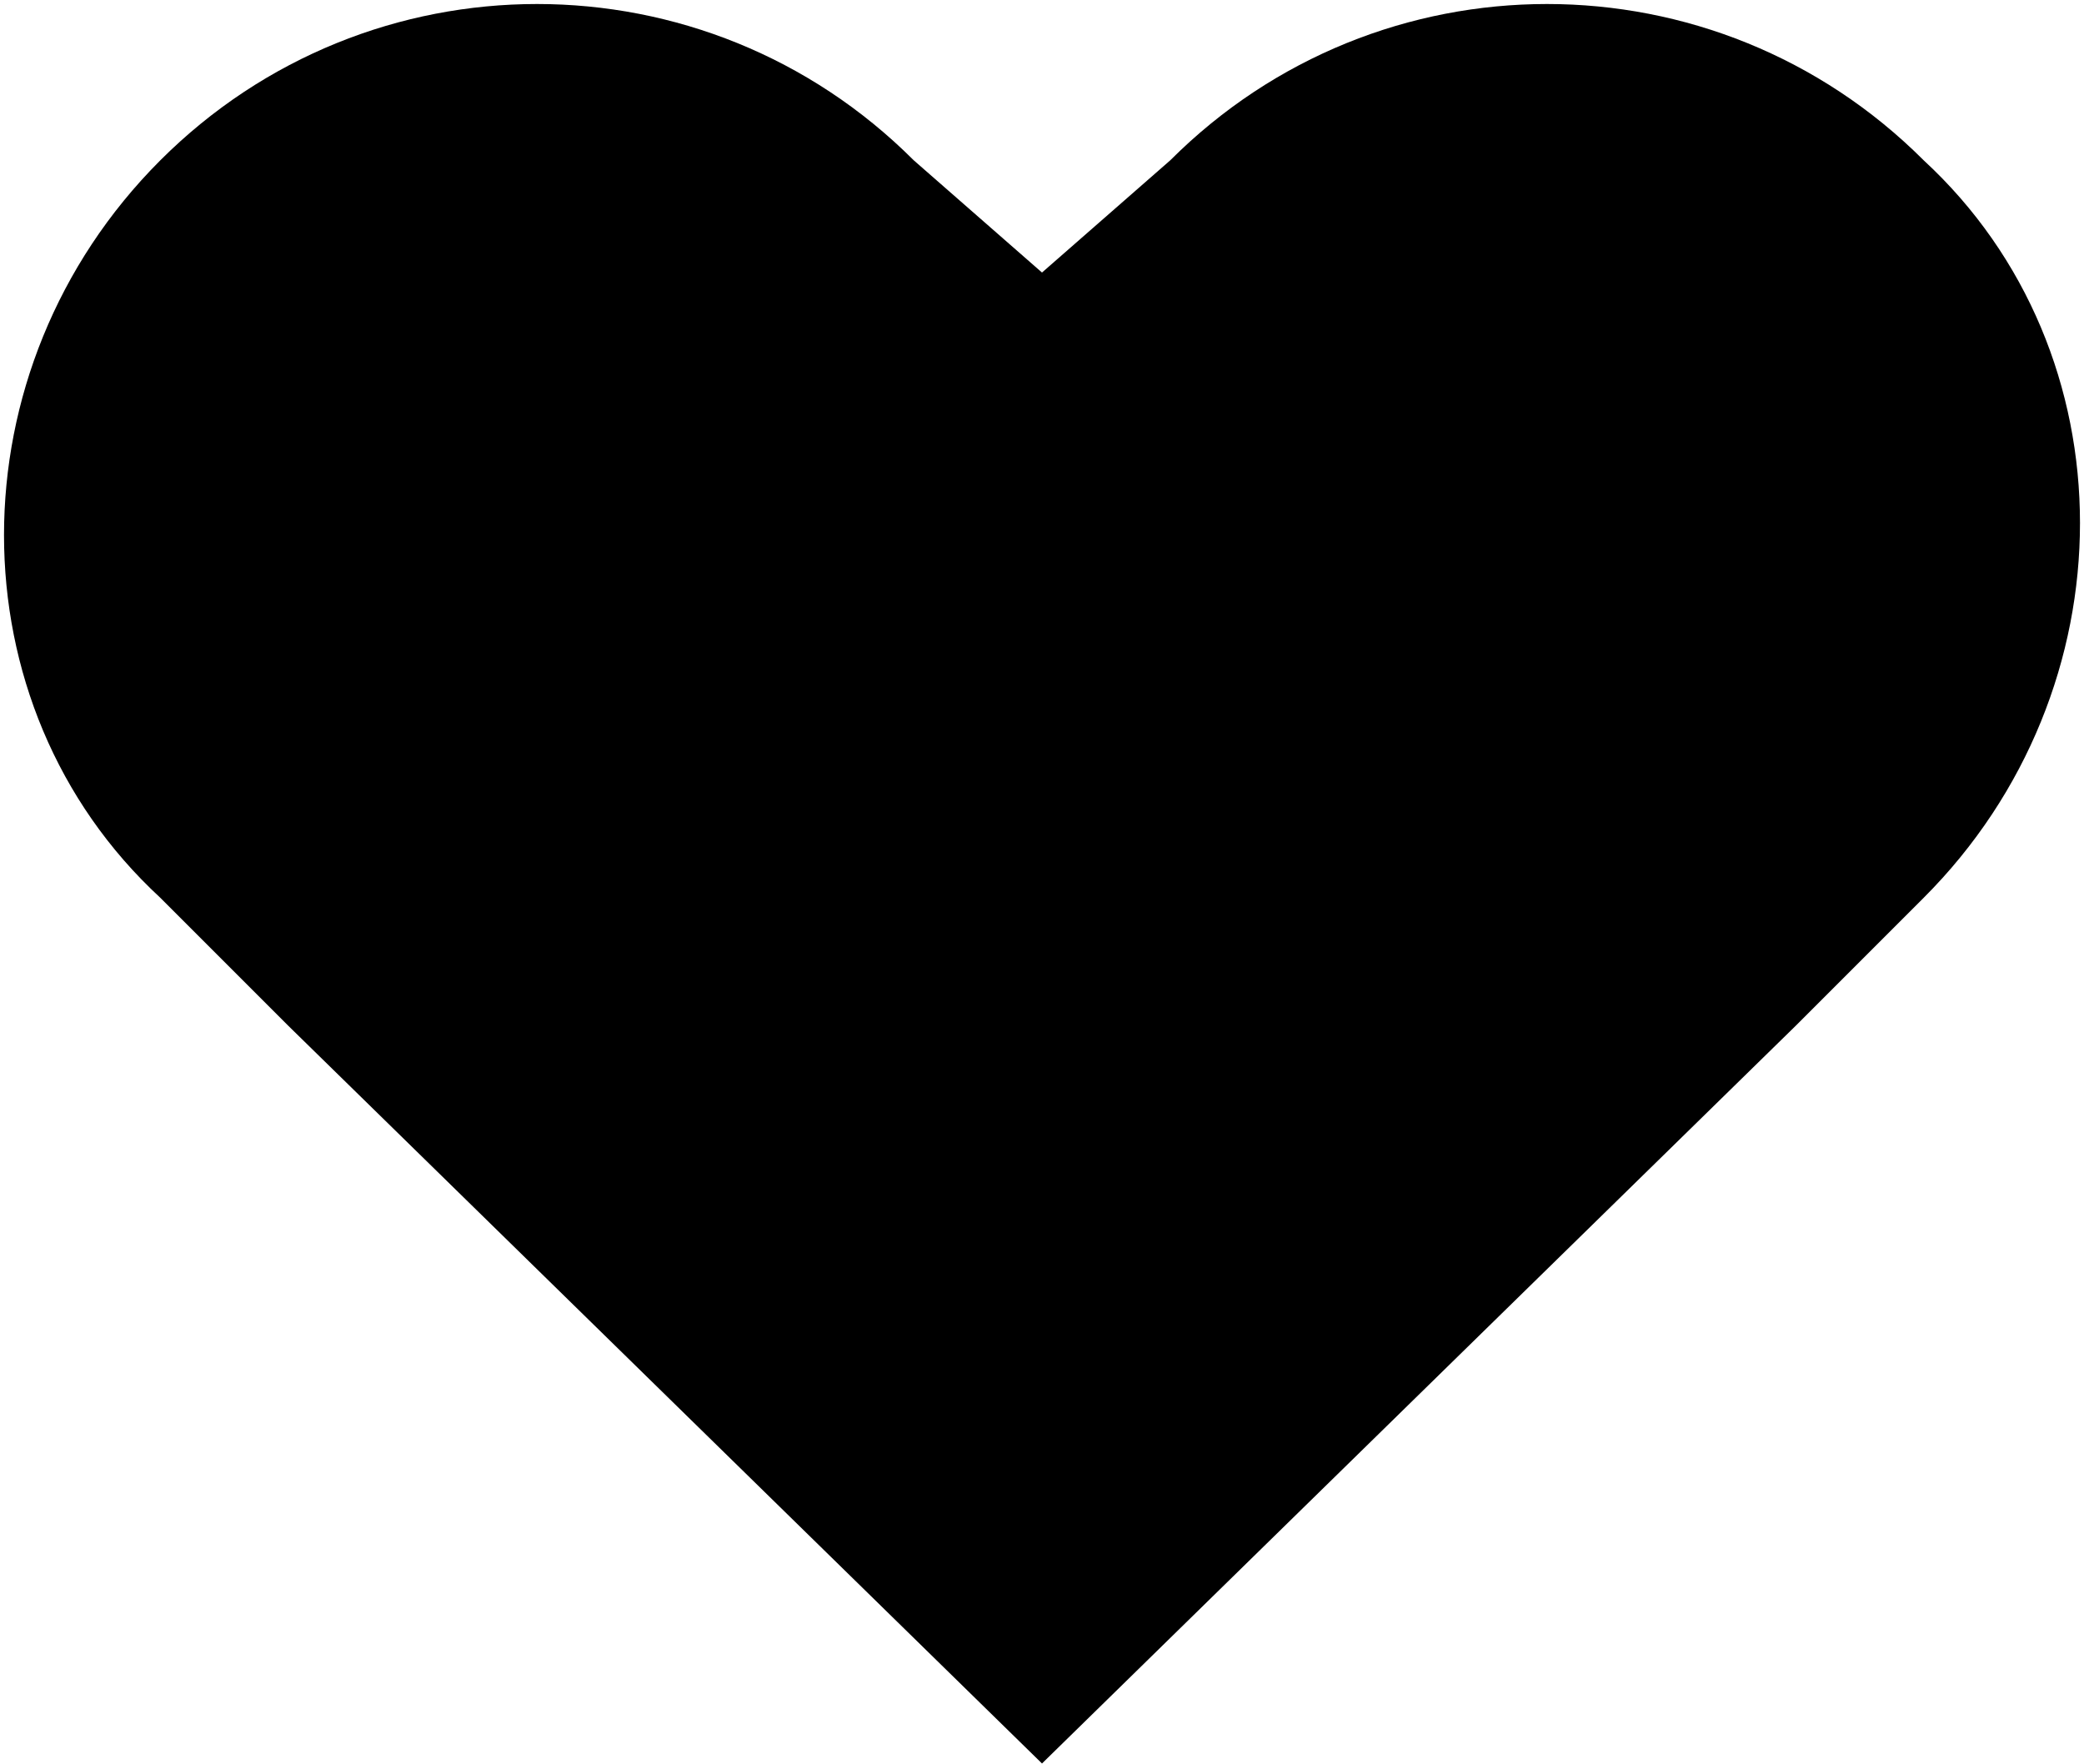
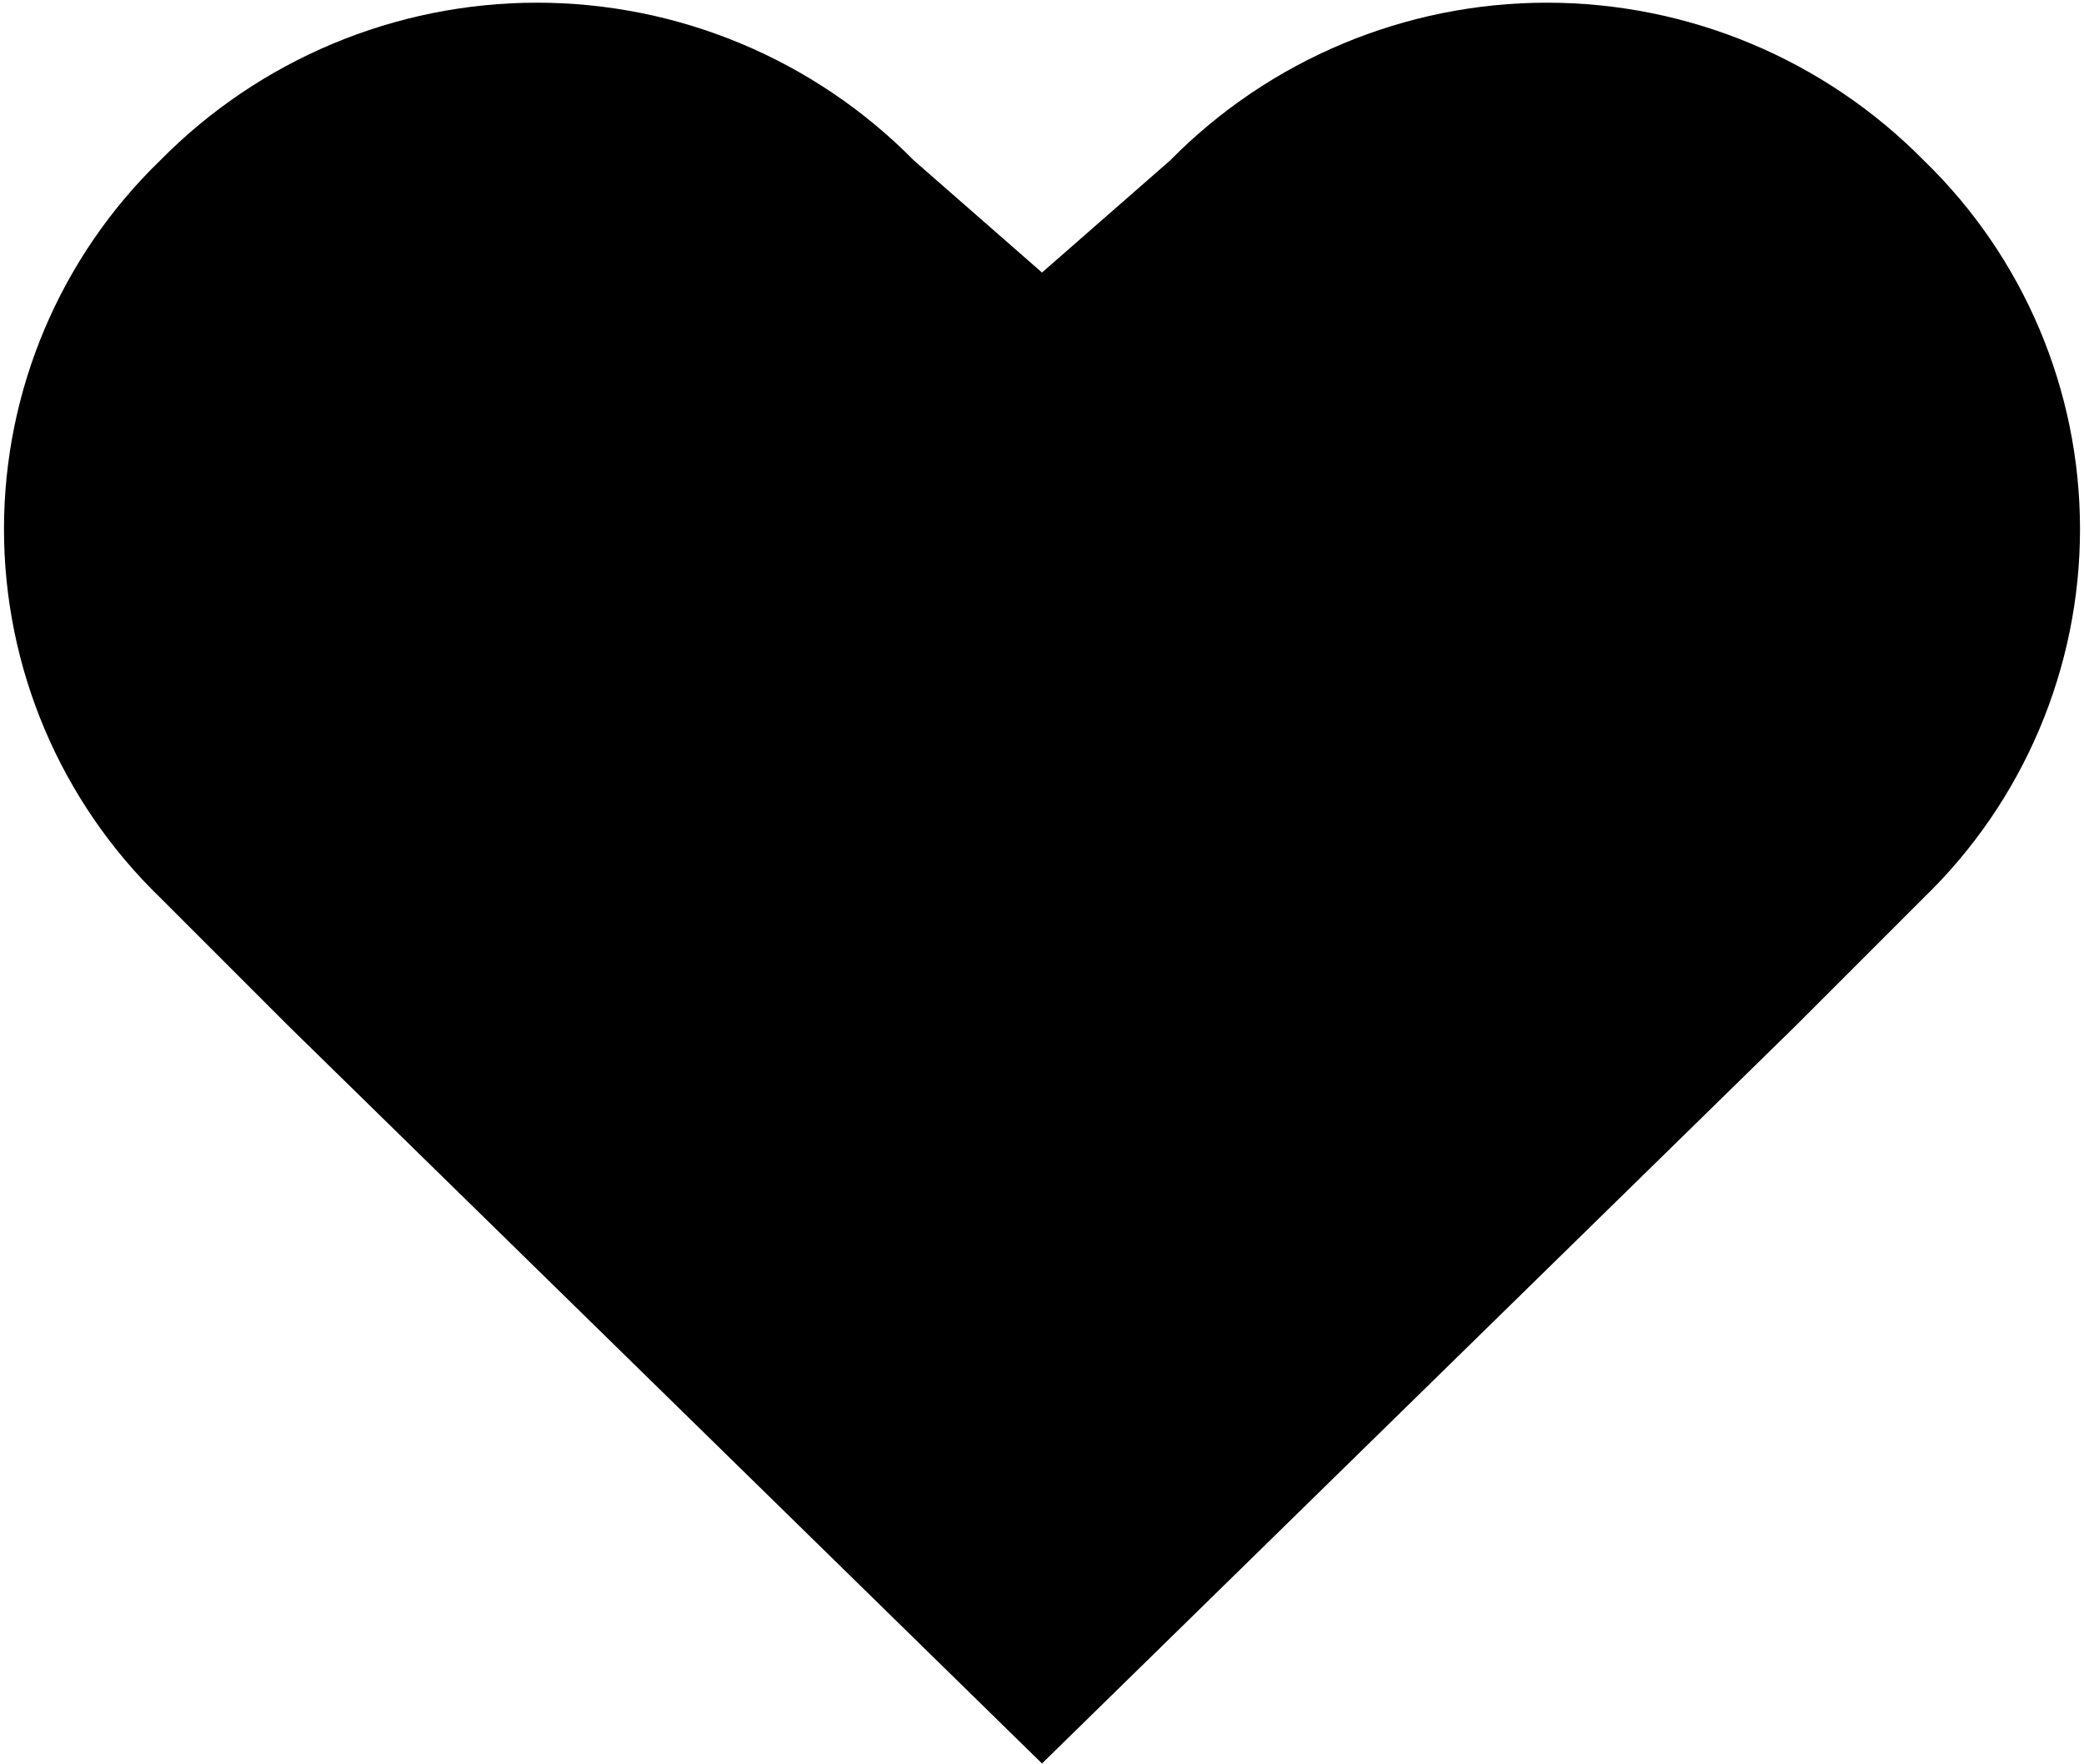
- <svg xmlns="http://www.w3.org/2000/svg" version="1.1" id="heart" x="0px" y="0px" viewBox="0 0 13 11" style="enable-background:new 0 0 13 11;" xml:space="preserve">
-   <path d="M12,1c-1.3-1.3-3.4-1.3-4.7,0L6.5,1.7L5.7,1C4.4-0.3,2.3-0.3,1,1c-1.3,1.3-1.3,3.4,0,4.6l0.8,0.8L6.5,11l4.7-4.6L12,5.6  C13.3,4.3,13.3,2.2,12,1z" />
+ <svg xmlns="http://www.w3.org/2000/svg" viewBox="0 0 13 11">
+   <path d="M12 1a3.3 3.3 0 00-4.7 0l-.8.7-.8-.7A3.3 3.3 0 001 1a3.2 3.2 0 000 4.6l.8.8L6.5 11l4.7-4.6.8-.8A3.2 3.2 0 0012 1z" />
</svg>
